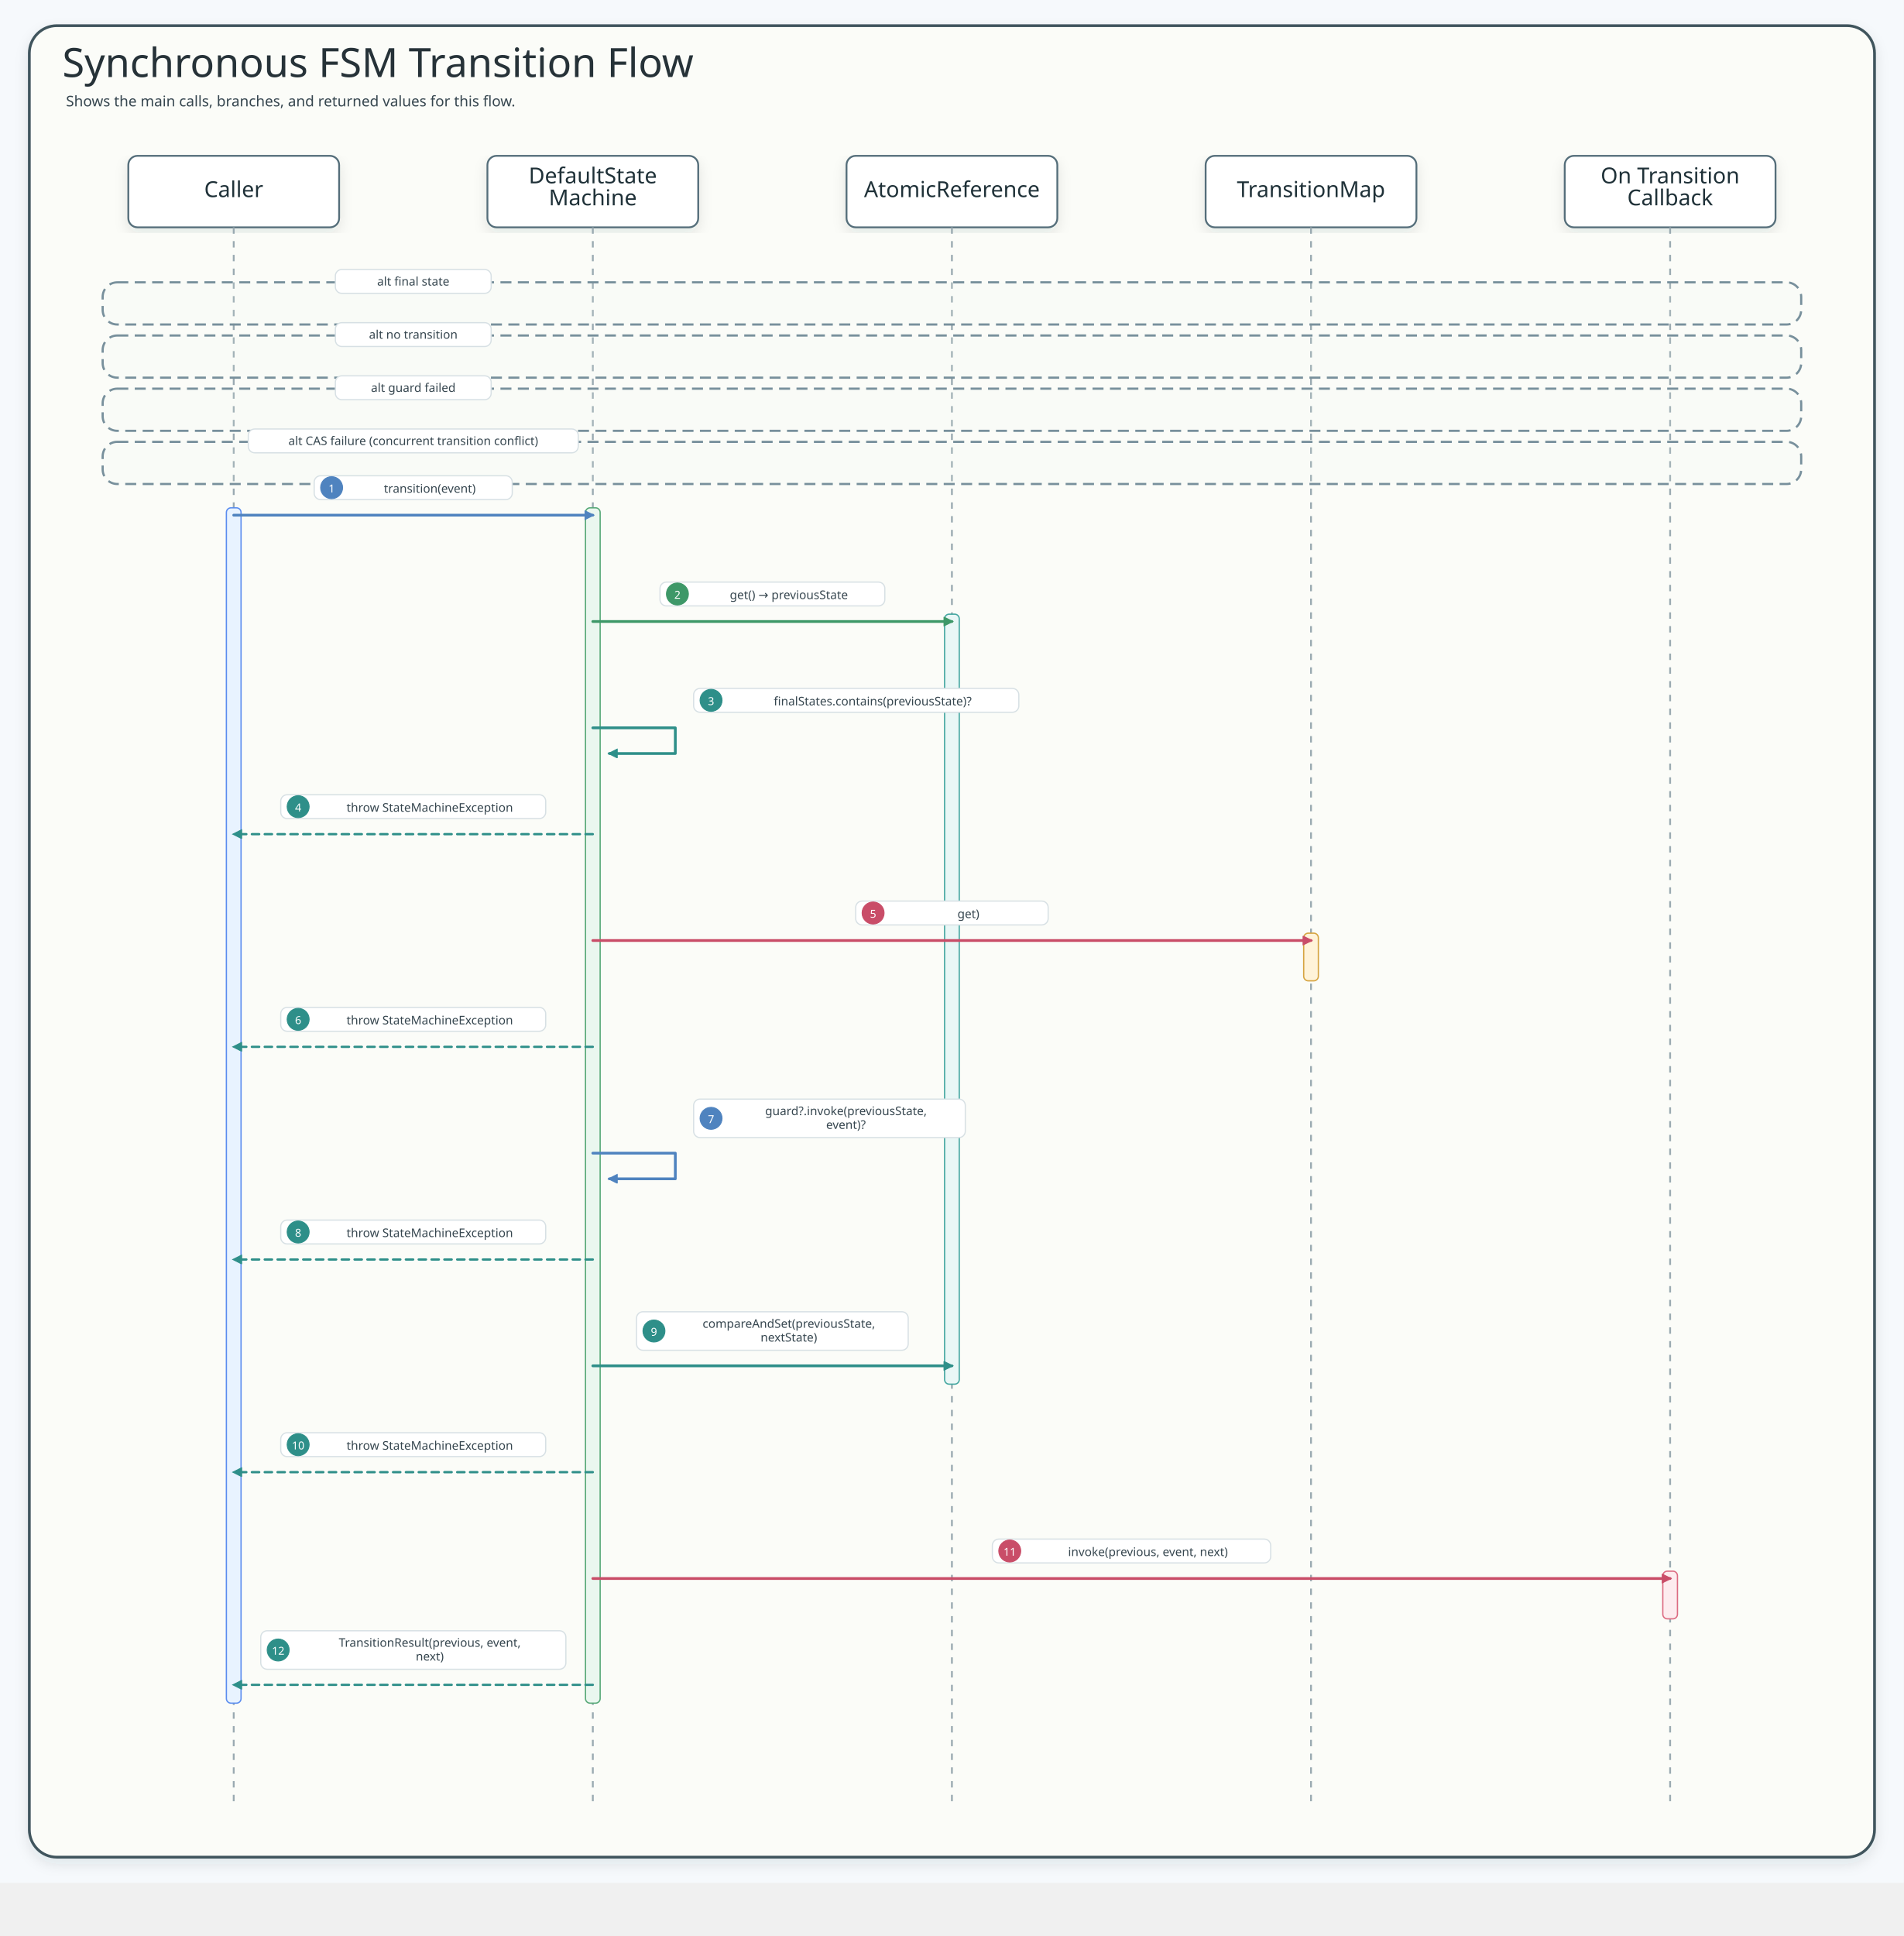
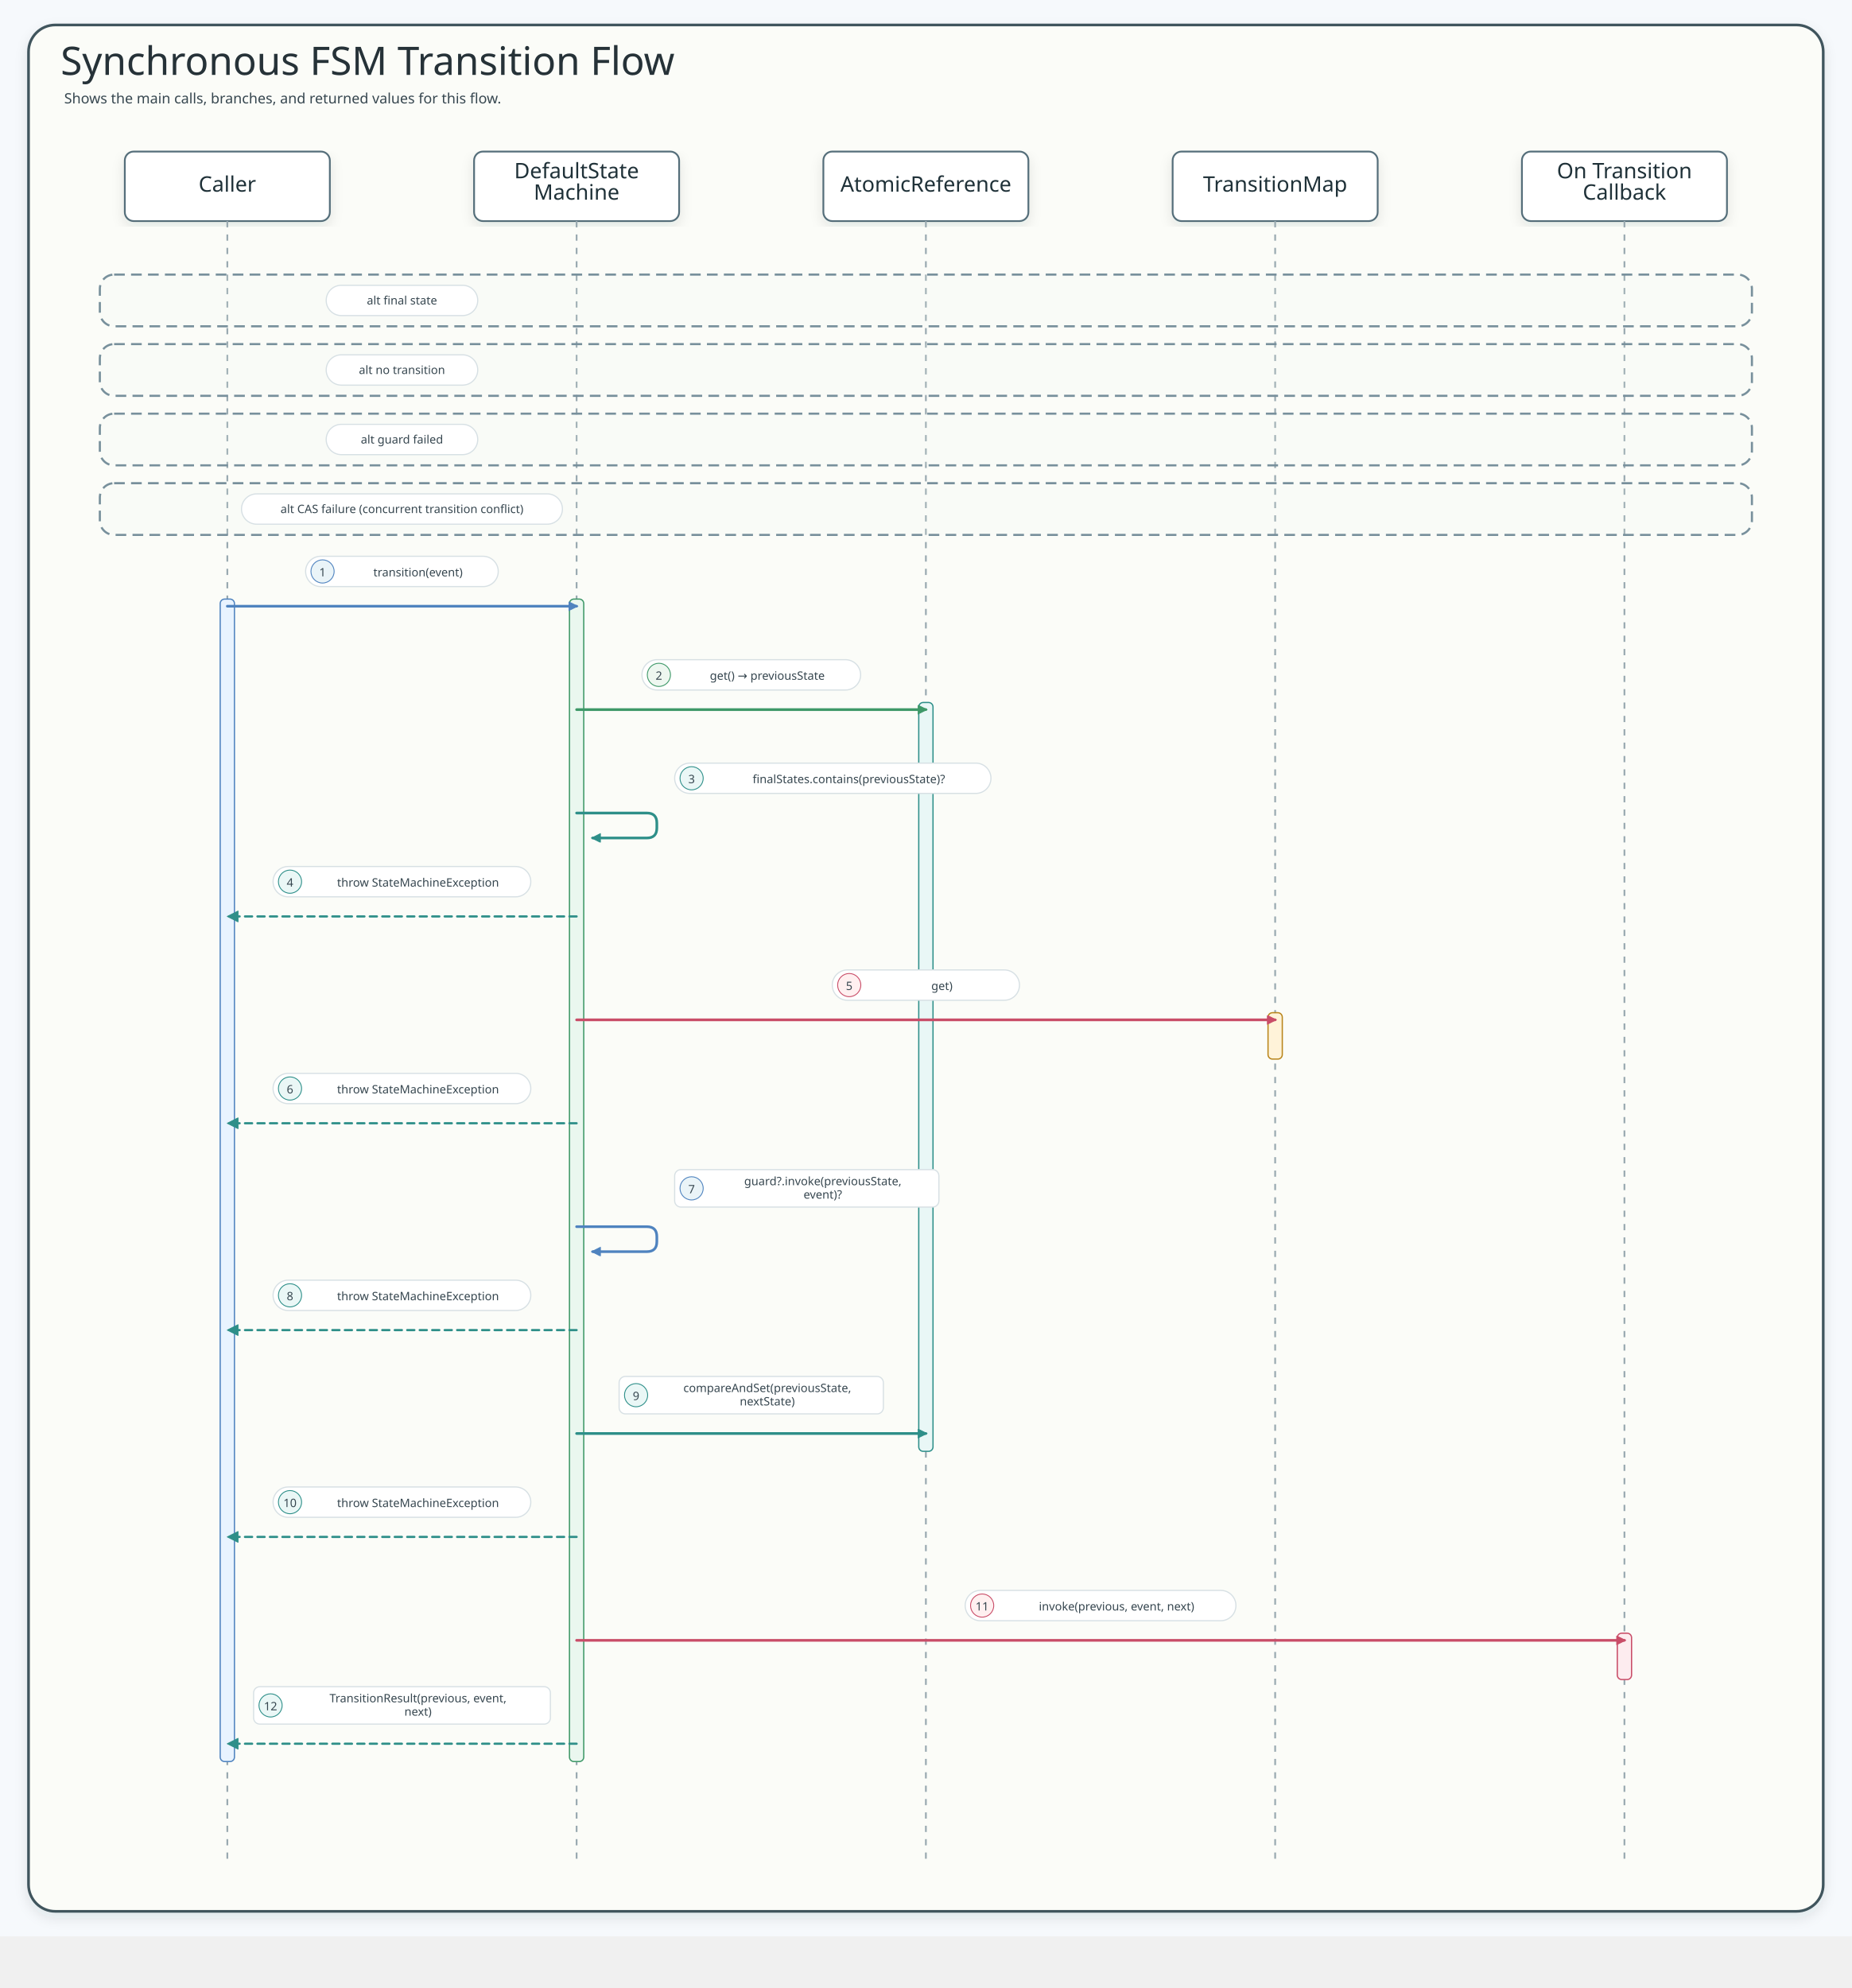
- <svg xmlns="http://www.w3.org/2000/svg" width="2077.2" height="2112" viewBox="0 0 2077.2 2112" role="img" aria-label="Synchronous FSM Transition Flow">
+ <svg xmlns="http://www.w3.org/2000/svg" width="2077.2" height="2230" viewBox="0 0 2077.2 2230" role="img" aria-label="Synchronous FSM Transition Flow">
  <defs>
    <filter id="shadow" x="-8%" y="-8%" width="116%" height="116%">
      <feDropShadow dx="0" dy="6" stdDeviation="7" flood-color="#203040" flood-opacity="0.10" />
    </filter>
    <marker id="seqArrow-blue" markerWidth="13" markerHeight="13" refX="9" refY="5" orient="auto" markerUnits="userSpaceOnUse">
      <path d="M 0 0 L 10 5 L 0 10 Z" fill="#4F83BF" stroke="#4F83BF" stroke-dasharray="none" style="stroke-dasharray:none" />
    </marker>
    <marker id="seqArrow-green" markerWidth="13" markerHeight="13" refX="9" refY="5" orient="auto" markerUnits="userSpaceOnUse">
      <path d="M 0 0 L 10 5 L 0 10 Z" fill="#3E9868" stroke="#3E9868" stroke-dasharray="none" style="stroke-dasharray:none" />
    </marker>
    <marker id="seqArrow-teal" markerWidth="13" markerHeight="13" refX="9" refY="5" orient="auto" markerUnits="userSpaceOnUse">
      <path d="M 0 0 L 10 5 L 0 10 Z" fill="#2E8F89" stroke="#2E8F89" stroke-dasharray="none" style="stroke-dasharray:none" />
    </marker>
    <marker id="seqArrow-amber" markerWidth="13" markerHeight="13" refX="9" refY="5" orient="auto" markerUnits="userSpaceOnUse">
      <path d="M 0 0 L 10 5 L 0 10 Z" fill="#B9851B" stroke="#B9851B" stroke-dasharray="none" style="stroke-dasharray:none" />
    </marker>
    <marker id="seqArrow-pink" markerWidth="13" markerHeight="13" refX="9" refY="5" orient="auto" markerUnits="userSpaceOnUse">
      <path d="M 0 0 L 10 5 L 0 10 Z" fill="#C94D68" stroke="#C94D68" stroke-dasharray="none" style="stroke-dasharray:none" />
    </marker>
    <marker id="seqArrow-purple" markerWidth="13" markerHeight="13" refX="9" refY="5" orient="auto" markerUnits="userSpaceOnUse">
      <path d="M 0 0 L 10 5 L 0 10 Z" fill="#755BC6" stroke="#755BC6" stroke-dasharray="none" style="stroke-dasharray:none" />
    </marker>
    <marker id="seqArrow-gray" markerWidth="13" markerHeight="13" refX="9" refY="5" orient="auto" markerUnits="userSpaceOnUse">
-       <path d="M 0 0 L 10 5 L 0 10 Z" fill="#758297" stroke="#758297" stroke-dasharray="none" style="stroke-dasharray:none" />
+       <path d="M 0 0 L 10 5 L 0 10 Z" fill="#78909C" stroke="#78909C" stroke-dasharray="none" style="stroke-dasharray:none" />
    </marker>
    <style>
    .canvas{fill:#F6F9FC}.frame{fill:#fff;stroke:#C7D7E7;stroke-width:3;filter:url(#shadow)}
    .title{font-family:"Architects Daughter";font-size:44px;fill:#22344A}.subtitle{font-family:"Comic Mono";font-size:16px;fill:#536476}
    .card{filter:url(#shadow);stroke-width:2}.cardTitle{font-family:"Architects Daughter";font-size:24px;fill:#22344A}.detail{font-family:"Comic Mono";font-size:13px;fill:#42556B}
    .lifeline{stroke:#A7B4C3;stroke-width:1.8;stroke-dasharray:8 8}.seq{fill:none;stroke-width:3;stroke-linecap:round}.seqReturn{fill:none;stroke-width:2.7;stroke-linecap:round;stroke-dasharray:8 7}
-     .labelPill{fill:#fff;stroke:#D6E3EF;stroke-width:1.4}.altBox{fill:#FFFFFF;fill-opacity:.12;stroke:#D6A441;stroke-width:1.8;stroke-dasharray:8 8}
+     .labelPill{fill:#fff;stroke:#D6E3EF;stroke-width:1.4}.altBox{fill:#FFFFFF;fill-opacity:.12;stroke:#B9851B;stroke-width:1.8;stroke-dasharray:8 8}

    /* sequence-style: spring-boot-cassandra-sequence-01 */
    .title{font-family:"Architects Daughter";fill:#263238}.subtitle,.msg,.note,.footer,.detail,.role{font-family:"Comic Mono";fill:#36464f}.subtitle{font-size:16px}text.participant,.cardTitle{font-family:"Architects Daughter";fill:#1f3138}.role{fill:#546a73}.frame{fill:#fbfcf8;stroke:#41545d;stroke-width:3}.inner,.panel{fill:#ffffff;stroke:#d7e0e4;stroke-width:2}.header,.card{fill:#ffffff!important;stroke:#546e7a!important;stroke-width:2;filter:url(#shadow)}.actor{fill:#ffffff!important;stroke:#546e7a!important;stroke-width:2;filter:url(#shadow)}rect.participant{fill:#ffffff!important;stroke:#546e7a!important;stroke-width:2;filter:url(#shadow)}.lifeline{stroke:#9aaab1;stroke-width:2;stroke-dasharray:7 8}.activation{fill:#e6f2ec!important;stroke:#5b7e67!important;stroke-width:1.5}.seq,.call{fill:none;stroke-width:3;stroke-linecap:round;stroke-linejoin:round}.work,.crypto{fill:none;stroke-width:3;stroke-linecap:round;stroke-linejoin:round}.async{fill:none;stroke-width:3;stroke-linecap:round;stroke-linejoin:round}.seqReturn,.return{fill:none;stroke-width:2.5;stroke-dasharray:8 6;stroke-linecap:round;stroke-linejoin:round}.fail,.skip{fill:none;stroke-width:3;stroke-linecap:round;stroke-linejoin:round}.alt,.altBox{fill:#eef7f0;fill-opacity:.12;stroke:#78909c;stroke-width:2.4;stroke-dasharray:12 7}.divider,.branchDivider{stroke:#78909c;stroke-width:2.4;stroke-dasharray:12 8}rect.label,.labelPill,.pill{fill:#ffffff;stroke:#d7e0e4;stroke-width:1.3}.callLabel{stroke:#9cc2d1}.workLabel,.cryptoLabel{stroke:#b6c9a4}.returnLabel{stroke:#c8b38f}.asyncLabel{stroke:#b8a9d5}.failLabel{stroke:#d9abab}.callBadge{fill:#eaf4f8;stroke:#3f7d9c}.workBadge,.cryptoBadge{fill:#eef7f0;stroke:#6e8f4f}.returnBadge{fill:#fff7e8;stroke:#9b7d54}.asyncBadge{fill:#f3ecff;stroke:#7c5aa6}.failBadge{fill:#fff0f0;stroke:#b86868}text.label{font-family:"Comic Mono";font-size:14px;font-weight:700;stroke:none}.badgeText{font-family:"Comic Mono";font-size:12px;font-weight:700}.callText{fill:#2f6f8e}.workText,.cryptoText{fill:#55783f}.returnText{fill:#7f6038}.asyncText{fill:#674b91}.failText{fill:#9d4f4f}.footer{fill:#60727d}
  </style>
    <marker id="seqArrow-blue-4F83BF" markerWidth="13" markerHeight="13" refX="9" refY="5" orient="auto" markerUnits="userSpaceOnUse">
      <path d="M 0 0 L 10 5 L 0 10 Z" fill="#4F83BF" stroke="#4F83BF" stroke-dasharray="none" style="stroke-dasharray:none" />
    </marker>
    <marker id="seqArrow-green-3E9868" markerWidth="13" markerHeight="13" refX="9" refY="5" orient="auto" markerUnits="userSpaceOnUse">
      <path d="M 0 0 L 10 5 L 0 10 Z" fill="#3E9868" stroke="#3E9868" stroke-dasharray="none" style="stroke-dasharray:none" />
    </marker>
    <marker id="seqArrow-teal-2E8F89" markerWidth="13" markerHeight="13" refX="9" refY="5" orient="auto" markerUnits="userSpaceOnUse">
      <path d="M 0 0 L 10 5 L 0 10 Z" fill="#2E8F89" stroke="#2E8F89" stroke-dasharray="none" style="stroke-dasharray:none" />
    </marker>
    <marker id="seqArrow-pink-C94D68" markerWidth="13" markerHeight="13" refX="9" refY="5" orient="auto" markerUnits="userSpaceOnUse">
      <path d="M 0 0 L 10 5 L 0 10 Z" fill="#C94D68" stroke="#C94D68" stroke-dasharray="none" style="stroke-dasharray:none" />
    </marker>
  </defs>
-   <rect class="canvas" width="2077.2" height="2054" />
-   <rect class="frame" x="32" y="28" width="2013.2" height="1998" rx="30" />
+   <rect class="canvas" width="2077.2" height="2172" />
+   <rect class="frame" x="32" y="28" width="2013.2" height="2116" rx="30" />
  <text class="title" x="68" y="84">Synchronous FSM Transition Flow</text>
  <text class="subtitle" x="72" y="116">Shows the main calls, branches, and returned values for this flow.</text>
  <g id="seq-caller">
-     <rect class="card" x="140" y="170" width="230" height="78" rx="10" fill="#E8F3FF" stroke="#5B8DEF" />
+     <rect class="card" x="140" y="170" width="230" height="78" rx="10" fill="#E8F3FF" stroke="#4F83BF" />
    <text class="cardTitle" x="255" y="215" text-anchor="middle">Caller</text>
-     <line class="lifeline" x1="255" y1="248" x2="255" y2="1970" />
+     <line class="lifeline" x1="255" y1="248" x2="255" y2="2088" />
  </g>
  <g id="seq-defaultstate-machine">
-     <rect class="card" x="531.8" y="170" width="230" height="78" rx="10" fill="#EAF7EF" stroke="#58A978" />
+     <rect class="card" x="531.8" y="170" width="230" height="78" rx="10" fill="#EAF7EF" stroke="#3E9868" />
    <text class="cardTitle" x="646.8" y="200" text-anchor="middle">DefaultState</text>
    <text class="cardTitle" x="646.8" y="224" text-anchor="middle">Machine</text>
-     <line class="lifeline" x1="646.8" y1="248" x2="646.8" y2="1970" />
+     <line class="lifeline" x1="646.8" y1="248" x2="646.8" y2="2088" />
  </g>
  <g id="seq-atomicreference">
-     <rect class="card" x="923.6" y="170" width="230" height="78" rx="10" fill="#E9F7F6" stroke="#45A7A1" />
+     <rect class="card" x="923.6" y="170" width="230" height="78" rx="10" fill="#E9F7F6" stroke="#2E8F89" />
    <text class="cardTitle" x="1038.6" y="215" text-anchor="middle">AtomicReference</text>
-     <line class="lifeline" x1="1038.6" y1="248" x2="1038.6" y2="1970" />
+     <line class="lifeline" x1="1038.6" y1="248" x2="1038.6" y2="2088" />
  </g>
  <g id="seq-transitionmap">
-     <rect class="card" x="1315.4" y="170" width="230" height="78" rx="10" fill="#FFF3D9" stroke="#D6A441" />
+     <rect class="card" x="1315.4" y="170" width="230" height="78" rx="10" fill="#FFF3D9" stroke="#B9851B" />
    <text class="cardTitle" x="1430.4" y="215" text-anchor="middle">TransitionMap</text>
-     <line class="lifeline" x1="1430.4" y1="248" x2="1430.4" y2="1970" />
+     <line class="lifeline" x1="1430.4" y1="248" x2="1430.4" y2="2088" />
  </g>
  <g id="seq-on-transition-callback">
-     <rect class="card" x="1707.2" y="170" width="230" height="78" rx="10" fill="#FDECEF" stroke="#DC6B82" />
+     <rect class="card" x="1707.2" y="170" width="230" height="78" rx="10" fill="#FDECEF" stroke="#C94D68" />
    <text class="cardTitle" x="1822.2" y="200" text-anchor="middle">On Transition</text>
    <text class="cardTitle" x="1822.2" y="224" text-anchor="middle">Callback</text>
-     <line class="lifeline" x1="1822.2" y1="248" x2="1822.2" y2="1970" />
+     <line class="lifeline" x1="1822.2" y1="248" x2="1822.2" y2="2088" />
  </g>
  <g>
-     <rect class="altBox" x="112" y="308" width="1853.2" height="46" rx="16" />
-     <rect class="labelPill branchPill" x="365.9" y="294" width="170" height="26" rx="7" />
-     <text class="detail" x="450.9" y="307" text-anchor="middle" dominant-baseline="middle">alt final state</text>
+     <rect class="altBox" x="112" y="308" width="1853.2" height="58" rx="16" />
+     <rect class="labelPill branchPill" x="365.9" y="320" width="170" height="34" rx="17" />
+     <text class="detail" x="450.9" y="337" text-anchor="middle" dominant-baseline="middle">alt final state</text>
  </g>
  <g>
-     <rect class="altBox" x="112" y="366" width="1853.2" height="46" rx="16" />
-     <rect class="labelPill branchPill" x="365.9" y="352" width="170" height="26" rx="7" />
-     <text class="detail" x="450.9" y="365" text-anchor="middle" dominant-baseline="middle">alt no transition</text>
+     <rect class="altBox" x="112" y="386" width="1853.2" height="58" rx="16" />
+     <rect class="labelPill branchPill" x="365.9" y="398" width="170" height="34" rx="17" />
+     <text class="detail" x="450.9" y="415" text-anchor="middle" dominant-baseline="middle">alt no transition</text>
  </g>
  <g>
-     <rect class="altBox" x="112" y="424" width="1853.2" height="46" rx="16" />
-     <rect class="labelPill branchPill" x="365.9" y="410" width="170" height="26" rx="7" />
-     <text class="detail" x="450.9" y="423" text-anchor="middle" dominant-baseline="middle">alt guard failed</text>
+     <rect class="altBox" x="112" y="464" width="1853.2" height="58" rx="16" />
+     <rect class="labelPill branchPill" x="365.9" y="476" width="170" height="34" rx="17" />
+     <text class="detail" x="450.9" y="493" text-anchor="middle" dominant-baseline="middle">alt guard failed</text>
  </g>
  <g>
-     <rect class="altBox" x="112" y="482" width="1853.2" height="46" rx="16" />
-     <rect class="labelPill branchPill" x="270.9" y="468" width="360" height="26" rx="7" />
-     <text class="detail" x="450.9" y="481" text-anchor="middle" dominant-baseline="middle">alt CAS failure (concurrent transition conflict)</text>
+     <rect class="altBox" x="112" y="542" width="1853.2" height="58" rx="16" />
+     <rect class="labelPill branchPill" x="270.9" y="554" width="360" height="34" rx="17" />
+     <text class="detail" x="450.9" y="571" text-anchor="middle" dominant-baseline="middle">alt CAS failure (concurrent transition conflict)</text>
  </g>
-   <rect x="247" y="554" width="16" height="1304" rx="5" fill="#E8F3FF" stroke="#5B8DEF" stroke-width="1.4" />
-   <rect x="638.8" y="554" width="16" height="1304" rx="5" fill="#EAF7EF" stroke="#58A978" stroke-width="1.4" />
-   <rect x="1030.6" y="670" width="16" height="840" rx="5" fill="#E9F7F6" stroke="#45A7A1" stroke-width="1.4" />
-   <rect x="1422.4" y="1018" width="16" height="52" rx="5" fill="#FFF3D9" stroke="#D6A441" stroke-width="1.4" />
-   <rect x="1814.2" y="1714" width="16" height="52" rx="5" fill="#FDECEF" stroke="#DC6B82" stroke-width="1.4" />
+   <rect x="247" y="672" width="16" height="1304" rx="5" fill="#E8F3FF" stroke="#4F83BF" stroke-width="1.4" />
+   <rect x="638.8" y="672" width="16" height="1304" rx="5" fill="#EAF7EF" stroke="#3E9868" stroke-width="1.4" />
+   <rect x="1030.6" y="788" width="16" height="840" rx="5" fill="#E9F7F6" stroke="#2E8F89" stroke-width="1.4" />
+   <rect x="1422.4" y="1136" width="16" height="52" rx="5" fill="#FFF3D9" stroke="#B9851B" stroke-width="1.4" />
+   <rect x="1814.2" y="1832" width="16" height="52" rx="5" fill="#FDECEF" stroke="#C94D68" stroke-width="1.4" />
  <g id="m1">
-     <rect class="labelPill" x="342.8" y="519" width="216.1" height="26" rx="7" stroke="#4F83BF" />
-     <circle cx="361.8" cy="532" r="12" fill="#4F83BF" stroke="#4F83BF" />
-     <text class="detail" x="361.8" y="533" text-anchor="middle" dominant-baseline="middle" style="fill:#fff;font-size:12px" fill="#FFFFFF">1</text>
-     <text class="detail" x="468.9" y="533" text-anchor="middle" dominant-baseline="middle" fill="#4F83BF">transition(event)</text>
-     <path class="seq" d="M255 562 L646.8 562" stroke="#4F83BF" marker-end="url(#seqArrow-blue-4F83BF)" />
+     <rect class="labelPill" x="342.8" y="624" width="216.1" height="34" rx="17" stroke="#4F83BF" />
+     <circle cx="361.8" cy="641" r="13" fill="#EAF4F8" stroke="#4F83BF" />
+     <text class="detail" x="361.8" y="642" text-anchor="middle" dominant-baseline="middle" fill="#4F83BF">1</text>
+     <text class="detail" x="468.9" y="642" text-anchor="middle" dominant-baseline="middle" fill="#4F83BF">transition(event)</text>
+     <path class="seq" d="M 255 680 L 646.8 680" stroke="#4F83BF" marker-end="url(#seqArrow-blue-4F83BF)" />
  </g>
  <g id="m2">
-     <rect class="labelPill" x="720.1" y="635" width="245.3" height="26" rx="7" stroke="#3E9868" />
-     <circle cx="739.1" cy="648" r="12" fill="#3E9868" stroke="#3E9868" />
-     <text class="detail" x="739.1" y="649" text-anchor="middle" dominant-baseline="middle" style="fill:#fff;font-size:12px" fill="#FFFFFF">2</text>
-     <text class="detail" x="860.7" y="649" text-anchor="middle" dominant-baseline="middle" fill="#3E9868">get() → previousState</text>
-     <path class="seq" d="M646.8 678 L1038.6 678" stroke="#3E9868" marker-end="url(#seqArrow-green-3E9868)" />
+     <rect class="labelPill" x="720.1" y="740" width="245.3" height="34" rx="17" stroke="#3E9868" />
+     <circle cx="739.1" cy="757" r="13" fill="#EEF7F0" stroke="#3E9868" />
+     <text class="detail" x="739.1" y="758" text-anchor="middle" dominant-baseline="middle" fill="#3E9868">2</text>
+     <text class="detail" x="860.7" y="758" text-anchor="middle" dominant-baseline="middle" fill="#3E9868">get() → previousState</text>
+     <path class="seq" d="M 646.8 796 L 1038.6 796" stroke="#3E9868" marker-end="url(#seqArrow-green-3E9868)" />
  </g>
  <g id="m3">
-     <rect class="labelPill" x="756.8" y="751" width="354.8" height="26" rx="7" stroke="#2E8F89" />
-     <circle cx="775.8" cy="764" r="12" fill="#2E8F89" stroke="#2E8F89" />
-     <text class="detail" x="775.8" y="765" text-anchor="middle" dominant-baseline="middle" style="fill:#fff;font-size:12px" fill="#FFFFFF">3</text>
-     <text class="detail" x="952.2" y="765" text-anchor="middle" dominant-baseline="middle" fill="#2E8F89">finalStates.contains(previousState)?</text>
-     <path class="seq" d="M646.8 794 L736.8 794 L736.8 822 L664.8 822" stroke="#2E8F89" marker-end="url(#seqArrow-teal-2E8F89)" />
+     <rect class="labelPill" x="756.8" y="856" width="354.8" height="34" rx="17" stroke="#2E8F89" />
+     <circle cx="775.8" cy="873" r="13" fill="#EAF7F6" stroke="#2E8F89" />
+     <text class="detail" x="775.8" y="874" text-anchor="middle" dominant-baseline="middle" fill="#2E8F89">3</text>
+     <text class="detail" x="952.2" y="874" text-anchor="middle" dominant-baseline="middle" fill="#2E8F89">finalStates.contains(previousState)?</text>
+     <path class="seq" d="M 646.8 912 L 725.6 912 Q 736.8 912 736.8 923.2 L 736.8 928.8 Q 736.8 940 725.6 940 L 664.8 940" stroke="#2E8F89" marker-end="url(#seqArrow-teal-2E8F89)" stroke-linecap="round" stroke-linejoin="round" />
  </g>
  <g id="m4">
-     <rect class="labelPill" x="306.3" y="867" width="289.1" height="26" rx="7" stroke="#2E8F89" />
-     <circle cx="325.3" cy="880" r="12" fill="#2E8F89" stroke="#2E8F89" />
-     <text class="detail" x="325.3" y="881" text-anchor="middle" dominant-baseline="middle" style="fill:#fff;font-size:12px" fill="#FFFFFF">4</text>
-     <text class="detail" x="468.9" y="881" text-anchor="middle" dominant-baseline="middle" fill="#2E8F89">throw StateMachineException</text>
-     <path class="seqReturn" d="M646.8 910 L255 910" stroke="#2E8F89" marker-end="url(#seqArrow-teal-2E8F89)" />
+     <rect class="labelPill" x="306.3" y="972" width="289.1" height="34" rx="17" stroke="#2E8F89" />
+     <circle cx="325.3" cy="989" r="13" fill="#EAF7F6" stroke="#2E8F89" />
+     <text class="detail" x="325.3" y="990" text-anchor="middle" dominant-baseline="middle" fill="#2E8F89">4</text>
+     <text class="detail" x="468.9" y="990" text-anchor="middle" dominant-baseline="middle" fill="#2E8F89">throw StateMachineException</text>
+     <path class="seqReturn" d="M 646.8 1028 L 255 1028" stroke="#2E8F89" />
+     <polygon points="267,1022 255,1028 267,1034" fill="#2E8F89" stroke="#2E8F89" stroke-width="1" stroke-linejoin="round" stroke-dasharray="none" style="stroke-dasharray:none!important" data-direct-solid-head="true" />
  </g>
  <g id="m5">
-     <rect class="labelPill" x="933.6" y="983" width="210" height="26" rx="7" stroke="#C94D68" />
-     <circle cx="952.6" cy="996" r="12" fill="#C94D68" stroke="#C94D68" />
-     <text class="detail" x="952.6" y="997" text-anchor="middle" dominant-baseline="middle" style="fill:#fff;font-size:12px" fill="#FFFFFF">5</text>
-     <text class="detail" x="1056.6" y="997" text-anchor="middle" dominant-baseline="middle" fill="#C94D68">get)</text>
-     <path class="seq" d="M646.8 1026 L1430.4 1026" stroke="#C94D68" marker-end="url(#seqArrow-pink-C94D68)" />
+     <rect class="labelPill" x="933.6" y="1088" width="210" height="34" rx="17" stroke="#C94D68" />
+     <circle cx="952.6" cy="1105" r="13" fill="#FFF0F0" stroke="#C94D68" />
+     <text class="detail" x="952.6" y="1106" text-anchor="middle" dominant-baseline="middle" fill="#C94D68">5</text>
+     <text class="detail" x="1056.6" y="1106" text-anchor="middle" dominant-baseline="middle" fill="#C94D68">get)</text>
+     <path class="seq" d="M 646.8 1144 L 1430.4 1144" stroke="#C94D68" marker-end="url(#seqArrow-pink-C94D68)" />
  </g>
  <g id="m6">
-     <rect class="labelPill" x="306.3" y="1099" width="289.1" height="26" rx="7" stroke="#2E8F89" />
-     <circle cx="325.3" cy="1112" r="12" fill="#2E8F89" stroke="#2E8F89" />
-     <text class="detail" x="325.3" y="1113" text-anchor="middle" dominant-baseline="middle" style="fill:#fff;font-size:12px" fill="#FFFFFF">6</text>
-     <text class="detail" x="468.9" y="1113" text-anchor="middle" dominant-baseline="middle" fill="#2E8F89">throw StateMachineException</text>
-     <path class="seqReturn" d="M646.8 1142 L255 1142" stroke="#2E8F89" marker-end="url(#seqArrow-teal-2E8F89)" />
+     <rect class="labelPill" x="306.3" y="1204" width="289.1" height="34" rx="17" stroke="#2E8F89" />
+     <circle cx="325.3" cy="1221" r="13" fill="#EAF7F6" stroke="#2E8F89" />
+     <text class="detail" x="325.3" y="1222" text-anchor="middle" dominant-baseline="middle" fill="#2E8F89">6</text>
+     <text class="detail" x="468.9" y="1222" text-anchor="middle" dominant-baseline="middle" fill="#2E8F89">throw StateMachineException</text>
+     <path class="seqReturn" d="M 646.8 1260 L 255 1260" stroke="#2E8F89" />
+     <polygon points="267,1254 255,1260 267,1266" fill="#2E8F89" stroke="#2E8F89" stroke-width="1" stroke-linejoin="round" stroke-dasharray="none" style="stroke-dasharray:none!important" data-direct-solid-head="true" />
  </g>
  <g id="m7">
-     <rect class="labelPill" x="756.8" y="1199" width="296.4" height="42" rx="7" stroke="#4F83BF" />
-     <circle cx="775.8" cy="1220" r="12" fill="#4F83BF" stroke="#4F83BF" />
-     <text class="detail" x="775.8" y="1221" text-anchor="middle" dominant-baseline="middle" style="fill:#fff;font-size:12px" fill="#FFFFFF">7</text>
-     <text class="detail" x="923" y="1212" text-anchor="middle" dominant-baseline="middle" fill="#4F83BF">guard?.invoke(previousState,</text>
-     <text class="detail" x="923" y="1227" text-anchor="middle" dominant-baseline="middle" fill="#4F83BF">event)?</text>
-     <path class="seq" d="M646.8 1258 L736.8 1258 L736.8 1286 L664.8 1286" stroke="#4F83BF" marker-end="url(#seqArrow-blue-4F83BF)" />
+     <rect class="labelPill" x="756.8" y="1312" width="296.4" height="42" rx="7" stroke="#4F83BF" />
+     <circle cx="775.8" cy="1333" r="13" fill="#EAF4F8" stroke="#4F83BF" />
+     <text class="detail" x="775.8" y="1334" text-anchor="middle" dominant-baseline="middle" fill="#4F83BF">7</text>
+     <text class="detail" x="923" y="1325" text-anchor="middle" dominant-baseline="middle" fill="#4F83BF">guard?.invoke(previousState,</text>
+     <text class="detail" x="923" y="1340" text-anchor="middle" dominant-baseline="middle" fill="#4F83BF">event)?</text>
+     <path class="seq" d="M 646.8 1376 L 725.6 1376 Q 736.8 1376 736.8 1387.2 L 736.8 1392.8 Q 736.8 1404 725.6 1404 L 664.8 1404" stroke="#4F83BF" marker-end="url(#seqArrow-blue-4F83BF)" stroke-linecap="round" stroke-linejoin="round" />
  </g>
  <g id="m8">
-     <rect class="labelPill" x="306.3" y="1331" width="289.1" height="26" rx="7" stroke="#2E8F89" />
-     <circle cx="325.3" cy="1344" r="12" fill="#2E8F89" stroke="#2E8F89" />
-     <text class="detail" x="325.3" y="1345" text-anchor="middle" dominant-baseline="middle" style="fill:#fff;font-size:12px" fill="#FFFFFF">8</text>
-     <text class="detail" x="468.9" y="1345" text-anchor="middle" dominant-baseline="middle" fill="#2E8F89">throw StateMachineException</text>
-     <path class="seqReturn" d="M646.8 1374 L255 1374" stroke="#2E8F89" marker-end="url(#seqArrow-teal-2E8F89)" />
+     <rect class="labelPill" x="306.3" y="1436" width="289.1" height="34" rx="17" stroke="#2E8F89" />
+     <circle cx="325.3" cy="1453" r="13" fill="#EAF7F6" stroke="#2E8F89" />
+     <text class="detail" x="325.3" y="1454" text-anchor="middle" dominant-baseline="middle" fill="#2E8F89">8</text>
+     <text class="detail" x="468.9" y="1454" text-anchor="middle" dominant-baseline="middle" fill="#2E8F89">throw StateMachineException</text>
+     <path class="seqReturn" d="M 646.8 1492 L 255 1492" stroke="#2E8F89" />
+     <polygon points="267,1486 255,1492 267,1498" fill="#2E8F89" stroke="#2E8F89" stroke-width="1" stroke-linejoin="round" stroke-dasharray="none" style="stroke-dasharray:none!important" data-direct-solid-head="true" />
  </g>
  <g id="m9">
-     <rect class="labelPill" x="694.5" y="1431" width="296.4" height="42" rx="7" stroke="#2E8F89" />
-     <circle cx="713.5" cy="1452" r="12" fill="#2E8F89" stroke="#2E8F89" />
-     <text class="detail" x="713.5" y="1453" text-anchor="middle" dominant-baseline="middle" style="fill:#fff;font-size:12px" fill="#FFFFFF">9</text>
-     <text class="detail" x="860.7" y="1444" text-anchor="middle" dominant-baseline="middle" fill="#2E8F89">compareAndSet(previousState,</text>
-     <text class="detail" x="860.7" y="1459" text-anchor="middle" dominant-baseline="middle" fill="#2E8F89">nextState)</text>
-     <path class="seq" d="M646.8 1490 L1038.6 1490" stroke="#2E8F89" marker-end="url(#seqArrow-teal-2E8F89)" />
+     <rect class="labelPill" x="694.5" y="1544" width="296.4" height="42" rx="7" stroke="#2E8F89" />
+     <circle cx="713.5" cy="1565" r="13" fill="#EAF7F6" stroke="#2E8F89" />
+     <text class="detail" x="713.5" y="1566" text-anchor="middle" dominant-baseline="middle" fill="#2E8F89">9</text>
+     <text class="detail" x="860.7" y="1557" text-anchor="middle" dominant-baseline="middle" fill="#2E8F89">compareAndSet(previousState,</text>
+     <text class="detail" x="860.7" y="1572" text-anchor="middle" dominant-baseline="middle" fill="#2E8F89">nextState)</text>
+     <path class="seq" d="M 646.8 1608 L 1038.6 1608" stroke="#2E8F89" marker-end="url(#seqArrow-teal-2E8F89)" />
  </g>
  <g id="m10">
-     <rect class="labelPill" x="306.3" y="1563" width="289.1" height="26" rx="7" stroke="#2E8F89" />
-     <circle cx="325.3" cy="1576" r="12" fill="#2E8F89" stroke="#2E8F89" />
-     <text class="detail" x="325.3" y="1577" text-anchor="middle" dominant-baseline="middle" style="fill:#fff;font-size:12px" fill="#FFFFFF">10</text>
-     <text class="detail" x="468.9" y="1577" text-anchor="middle" dominant-baseline="middle" fill="#2E8F89">throw StateMachineException</text>
-     <path class="seqReturn" d="M646.8 1606 L255 1606" stroke="#2E8F89" marker-end="url(#seqArrow-teal-2E8F89)" />
+     <rect class="labelPill" x="306.3" y="1668" width="289.1" height="34" rx="17" stroke="#2E8F89" />
+     <circle cx="325.3" cy="1685" r="13" fill="#EAF7F6" stroke="#2E8F89" />
+     <text class="detail" x="325.3" y="1686" text-anchor="middle" dominant-baseline="middle" fill="#2E8F89">10</text>
+     <text class="detail" x="468.9" y="1686" text-anchor="middle" dominant-baseline="middle" fill="#2E8F89">throw StateMachineException</text>
+     <path class="seqReturn" d="M 646.8 1724 L 255 1724" stroke="#2E8F89" />
+     <polygon points="267,1718 255,1724 267,1730" fill="#2E8F89" stroke="#2E8F89" stroke-width="1" stroke-linejoin="round" stroke-dasharray="none" style="stroke-dasharray:none!important" data-direct-solid-head="true" />
  </g>
  <g id="m11">
-     <rect class="labelPill" x="1082.7" y="1679" width="303.7" height="26" rx="7" stroke="#C94D68" />
-     <circle cx="1101.7" cy="1692" r="12" fill="#C94D68" stroke="#C94D68" />
-     <text class="detail" x="1101.7" y="1693" text-anchor="middle" dominant-baseline="middle" style="fill:#fff;font-size:12px" fill="#FFFFFF">11</text>
-     <text class="detail" x="1252.5" y="1693" text-anchor="middle" dominant-baseline="middle" fill="#C94D68">invoke(previous, event, next)</text>
-     <path class="seq" d="M646.8 1722 L1822.2 1722" stroke="#C94D68" marker-end="url(#seqArrow-pink-C94D68)" />
+     <rect class="labelPill" x="1082.7" y="1784" width="303.7" height="34" rx="17" stroke="#C94D68" />
+     <circle cx="1101.7" cy="1801" r="13" fill="#FFF0F0" stroke="#C94D68" />
+     <text class="detail" x="1101.7" y="1802" text-anchor="middle" dominant-baseline="middle" fill="#C94D68">11</text>
+     <text class="detail" x="1252.5" y="1802" text-anchor="middle" dominant-baseline="middle" fill="#C94D68">invoke(previous, event, next)</text>
+     <path class="seq" d="M 646.8 1840 L 1822.2 1840" stroke="#C94D68" marker-end="url(#seqArrow-pink-C94D68)" />
  </g>
  <g id="m12">
-     <rect class="labelPill" x="284.5" y="1779" width="332.9" height="42" rx="7" stroke="#2E8F89" />
-     <circle cx="303.5" cy="1800" r="12" fill="#2E8F89" stroke="#2E8F89" />
-     <text class="detail" x="303.5" y="1801" text-anchor="middle" dominant-baseline="middle" style="fill:#fff;font-size:12px" fill="#FFFFFF">12</text>
-     <text class="detail" x="468.9" y="1792" text-anchor="middle" dominant-baseline="middle" fill="#2E8F89">TransitionResult(previous, event,</text>
-     <text class="detail" x="468.9" y="1807" text-anchor="middle" dominant-baseline="middle" fill="#2E8F89">next)</text>
-     <path class="seqReturn" d="M646.8 1838 L255 1838" stroke="#2E8F89" marker-end="url(#seqArrow-teal-2E8F89)" />
+     <rect class="labelPill" x="284.5" y="1892" width="332.9" height="42" rx="7" stroke="#2E8F89" />
+     <circle cx="303.5" cy="1913" r="13" fill="#EAF7F6" stroke="#2E8F89" />
+     <text class="detail" x="303.5" y="1914" text-anchor="middle" dominant-baseline="middle" fill="#2E8F89">12</text>
+     <text class="detail" x="468.9" y="1905" text-anchor="middle" dominant-baseline="middle" fill="#2E8F89">TransitionResult(previous, event,</text>
+     <text class="detail" x="468.9" y="1920" text-anchor="middle" dominant-baseline="middle" fill="#2E8F89">next)</text>
+     <path class="seqReturn" d="M 646.8 1956 L 255 1956" stroke="#2E8F89" />
+     <polygon points="267,1950 255,1956 267,1962" fill="#2E8F89" stroke="#2E8F89" stroke-width="1" stroke-linejoin="round" stroke-dasharray="none" style="stroke-dasharray:none!important" data-direct-solid-head="true" />
  </g>
</svg>
